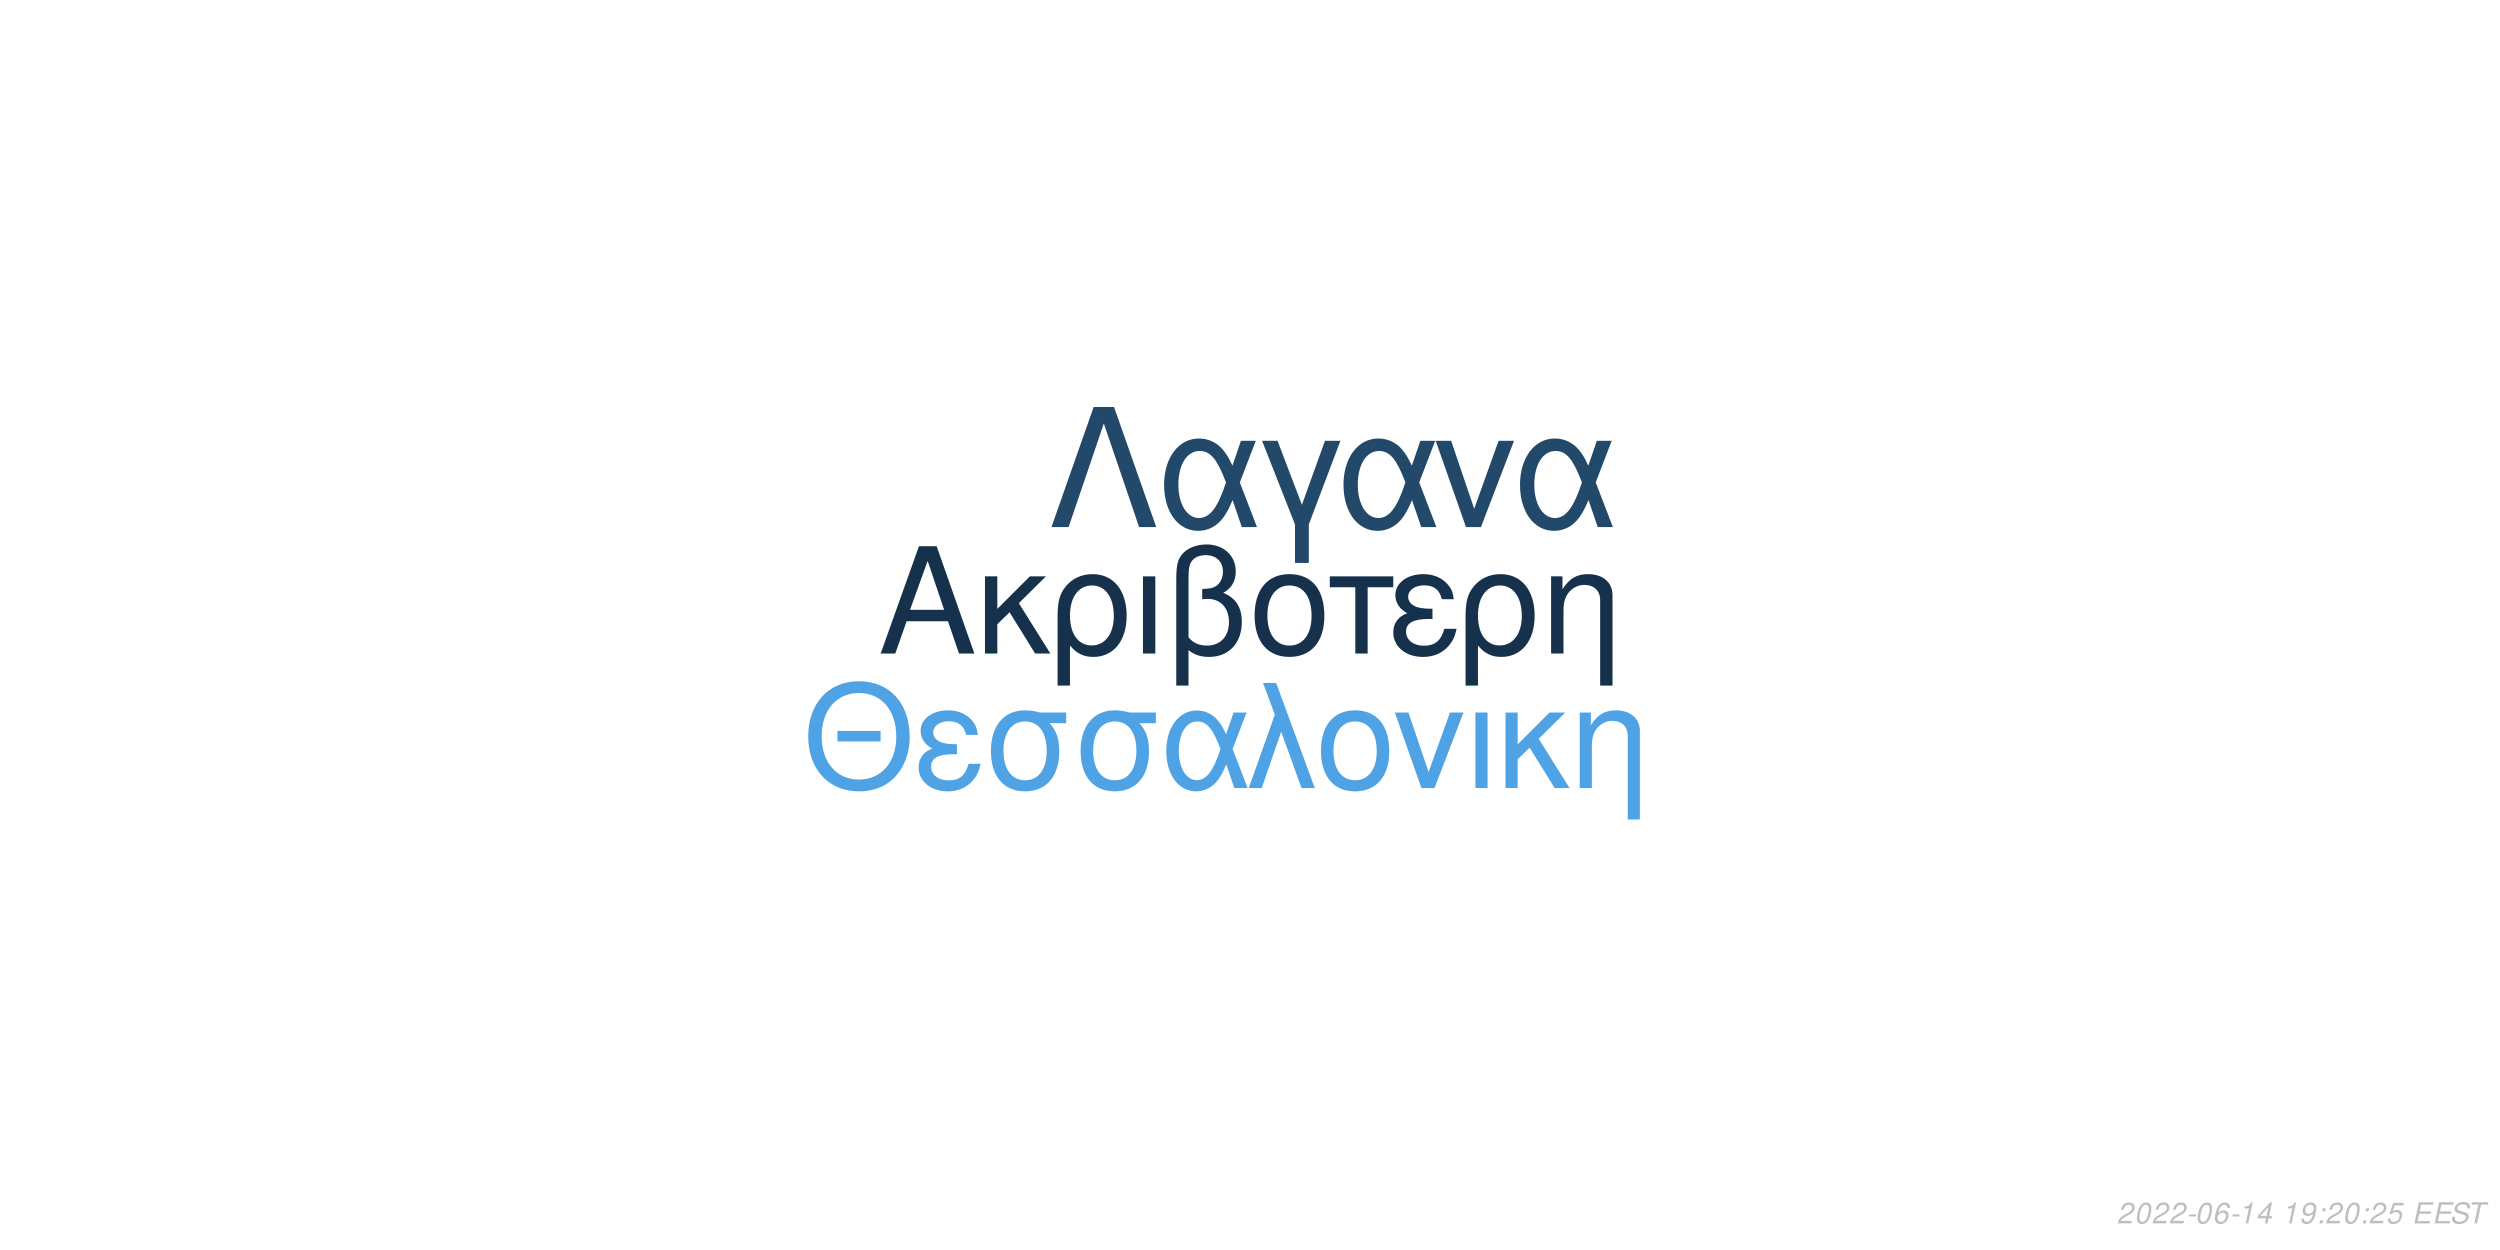
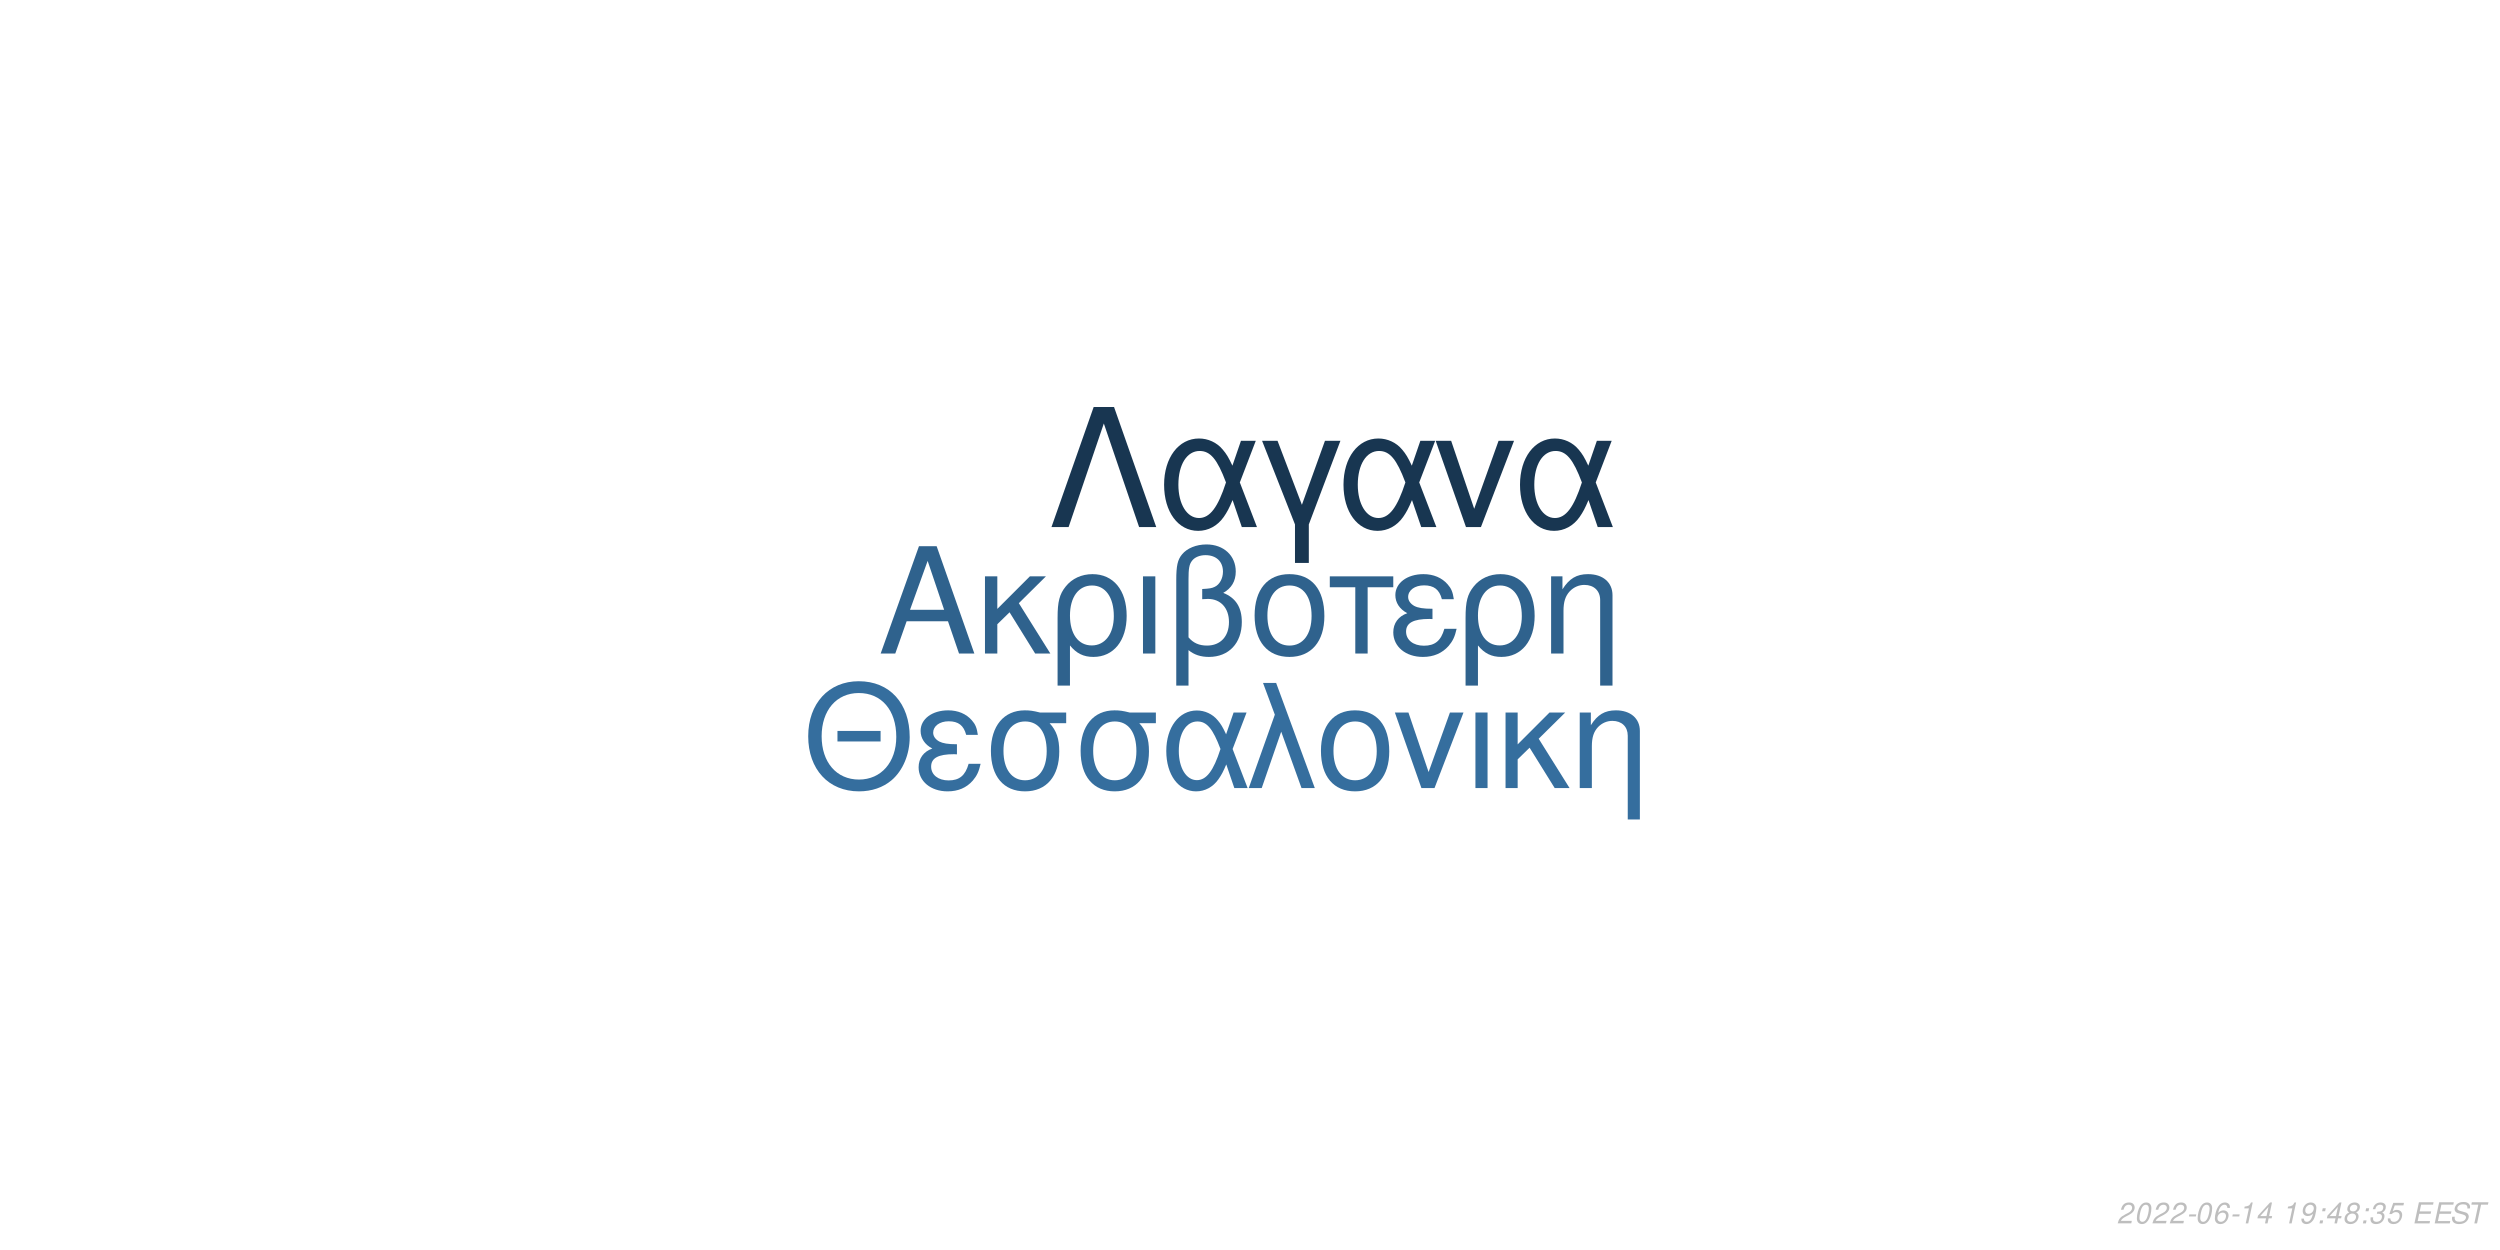
<svg xmlns="http://www.w3.org/2000/svg" xmlns:xlink="http://www.w3.org/1999/xlink" width="864pt" height="432pt" viewBox="0 0 864 432" version="1.1">
  <defs>
    <g>
      <symbol overflow="visible" id="glyph0-0">
        <path style="stroke:none;" d="" />
      </symbol>
      <symbol overflow="visible" id="glyph0-1">
        <path style="stroke:none;" d="M 24.125 -11.141 L 27.938 0 L 33.234 0 L 20.203 -37.094 L 14.094 -37.094 L 0.859 0 L 5.906 0 L 9.828 -11.141 Z M 22.797 -15.109 L 11 -15.109 L 17.094 -32.016 Z M 22.797 -15.109 " />
      </symbol>
      <symbol overflow="visible" id="glyph0-2">
        <path style="stroke:none;" d="M 7.172 -15.422 L 7.172 -26.672 L 2.906 -26.672 L 2.906 0 L 7.172 0 L 7.172 -10.125 L 11.406 -14.25 L 20.25 0 L 25.5 0 L 14.609 -17.406 L 23.969 -26.672 L 18.422 -26.672 Z M 7.172 -15.422 " />
      </symbol>
      <symbol overflow="visible" id="glyph0-3">
        <path style="stroke:none;" d="M 3 11.094 L 7.281 11.094 L 7.281 -2.797 C 9.516 -0.047 11.953 1.172 15.375 1.172 C 22.344 1.172 26.875 -4.422 26.875 -13.031 C 26.875 -21.891 22.297 -27.438 15.062 -27.438 C 11.297 -27.438 7.984 -25.906 5.797 -23.156 C 3.672 -20.516 3 -17.969 3 -12.359 Z M 14.906 -23.516 C 19.547 -23.516 22.438 -19.438 22.438 -12.922 C 22.438 -6.812 19.391 -2.797 14.812 -2.797 C 10.172 -2.797 7.281 -6.766 7.281 -13.125 C 7.281 -19.484 10.234 -23.516 14.906 -23.516 Z M 14.906 -23.516 " />
      </symbol>
      <symbol overflow="visible" id="glyph0-4">
        <path style="stroke:none;" d="M 3.516 0 L 7.781 0 L 7.781 -26.672 L 3.516 -26.672 Z M 3.516 0 " />
      </symbol>
      <symbol overflow="visible" id="glyph0-5">
        <path style="stroke:none;" d="M 4.016 11.094 L 8.25 11.094 L 8.25 -1.172 C 10.172 0.406 12.422 1.172 15.312 1.172 C 22.188 1.172 26.672 -3.609 26.672 -10.891 C 26.672 -15.984 24.578 -19.234 20.25 -20.969 C 23.109 -22.547 24.578 -25.031 24.578 -28.344 C 24.578 -33.844 20.406 -37.703 14.453 -37.703 C 10.938 -37.703 7.734 -36.391 6 -34.25 C 4.484 -32.422 4.016 -30.328 4.016 -25.391 Z M 8.25 -25.656 C 8.25 -29.359 8.5 -30.844 9.469 -32.062 C 10.375 -33.281 12.156 -34 14.094 -34 C 17.812 -34 20.156 -31.812 20.156 -28.297 C 20.156 -25.953 18.984 -23.812 17.297 -23.047 C 16.281 -22.547 15.469 -22.438 12.984 -22.297 L 12.984 -18.781 C 13.734 -18.828 14.344 -18.875 14.969 -18.875 C 19.344 -18.875 22.234 -15.719 22.234 -10.891 C 22.234 -5.906 19.281 -2.75 14.656 -2.75 C 11.953 -2.75 9.922 -3.609 8.25 -5.594 Z M 8.25 -25.656 " />
      </symbol>
      <symbol overflow="visible" id="glyph0-6">
        <path style="stroke:none;" d="M 14.094 -27.438 C 6.562 -27.438 2.094 -22.094 2.094 -13.125 C 2.094 -4.125 6.562 1.172 14.141 1.172 C 21.672 1.172 26.203 -4.172 26.203 -12.922 C 26.203 -22.188 21.828 -27.438 14.094 -27.438 Z M 14.141 -23.516 C 18.938 -23.516 21.781 -19.594 21.781 -12.984 C 21.781 -6.672 18.828 -2.75 14.141 -2.75 C 9.422 -2.75 6.516 -6.672 6.516 -13.125 C 6.516 -19.594 9.422 -23.516 14.141 -23.516 Z M 14.141 -23.516 " />
      </symbol>
      <symbol overflow="visible" id="glyph0-7">
        <path style="stroke:none;" d="M 7.891 0 L 12.156 0 L 12.156 -22.906 L 21.016 -22.906 L 21.016 -26.672 L -0.922 -26.672 L -0.922 -22.906 L 7.891 -22.906 Z M 7.891 0 " />
      </symbol>
      <symbol overflow="visible" id="glyph0-8">
        <path style="stroke:none;" d="M 14.562 -15.469 C 11.344 -15.469 9.562 -15.781 8.297 -16.438 C 6.922 -17.203 6.156 -18.328 6.156 -19.547 C 6.156 -21.891 8.453 -23.562 11.656 -23.562 C 15.062 -23.562 16.953 -22.094 17.812 -18.781 L 21.938 -18.781 C 21.578 -21.266 21.062 -22.5 19.797 -23.922 C 17.812 -26.203 14.906 -27.438 11.453 -27.438 C 5.797 -27.438 1.734 -24.375 1.734 -20.203 C 1.734 -17.609 3.156 -15.375 5.859 -13.938 C 2.797 -12.875 1.016 -10.484 1.016 -7.328 C 1.016 -2.391 5.297 1.172 11.25 1.172 C 14.969 1.172 17.906 -0.109 20.156 -2.641 C 21.578 -4.328 22.297 -5.797 22.906 -8.547 L 18.672 -8.547 C 17.5 -4.422 15.422 -2.703 11.609 -2.703 C 7.938 -2.703 5.438 -4.688 5.438 -7.578 C 5.438 -10.578 7.938 -11.953 13.484 -11.953 C 13.641 -11.953 14.094 -11.953 14.562 -11.906 Z M 14.562 -15.469 " />
      </symbol>
      <symbol overflow="visible" id="glyph0-9">
        <path style="stroke:none;" d="M 3.562 -26.672 L 3.562 0 L 7.844 0 L 7.844 -14.703 C 7.844 -17.906 8.5 -19.891 10.031 -21.531 C 11.406 -22.953 13.188 -23.719 15.062 -23.719 C 18.375 -23.719 20.516 -21.672 20.516 -18.469 L 20.516 11.094 L 24.781 11.094 L 24.781 -20.156 C 24.781 -24.578 21.469 -27.438 16.328 -27.438 C 12.359 -27.438 9.828 -25.906 7.484 -22.188 L 7.484 -26.672 Z M 3.562 -26.672 " />
      </symbol>
      <symbol overflow="visible" id="glyph1-0">
        <path style="stroke:none;" d="" />
      </symbol>
      <symbol overflow="visible" id="glyph1-1">
        <path style="stroke:none;" d="M 26.859 -19.734 L 11.953 -19.734 L 11.953 -16.094 L 26.859 -16.094 Z M 19.328 -36.922 C 8.922 -36.922 1.844 -29.25 1.844 -17.891 C 1.844 -6.484 8.875 1.141 19.391 1.141 C 23.812 1.141 27.703 -0.203 30.641 -2.688 C 34.578 -6.031 36.922 -11.656 36.922 -17.594 C 36.922 -29.297 30 -36.922 19.328 -36.922 Z M 19.328 -32.844 C 27.203 -32.844 32.281 -26.906 32.281 -17.688 C 32.281 -8.922 27.062 -2.938 19.391 -2.938 C 11.609 -2.938 6.484 -8.922 6.484 -17.891 C 6.484 -26.859 11.609 -32.844 19.328 -32.844 Z M 19.328 -32.844 " />
      </symbol>
      <symbol overflow="visible" id="glyph1-2">
        <path style="stroke:none;" d="M 14.25 -15.141 C 11.109 -15.141 9.375 -15.453 8.125 -16.094 C 6.781 -16.844 6.031 -17.938 6.031 -19.141 C 6.031 -21.422 8.266 -23.078 11.406 -23.078 C 14.75 -23.078 16.594 -21.625 17.438 -18.391 L 21.469 -18.391 C 21.125 -20.828 20.625 -22.031 19.391 -23.422 C 17.438 -25.656 14.594 -26.859 11.219 -26.859 C 5.688 -26.859 1.688 -23.875 1.688 -19.781 C 1.688 -17.234 3.094 -15.047 5.734 -13.656 C 2.734 -12.609 1 -10.266 1 -7.172 C 1 -2.344 5.188 1.141 11.016 1.141 C 14.656 1.141 17.547 -0.094 19.734 -2.594 C 21.125 -4.234 21.828 -5.688 22.422 -8.375 L 18.281 -8.375 C 17.141 -4.328 15.094 -2.641 11.359 -2.641 C 7.766 -2.641 5.328 -4.578 5.328 -7.422 C 5.328 -10.359 7.766 -11.703 13.203 -11.703 C 13.359 -11.703 13.797 -11.703 14.25 -11.656 Z M 14.25 -15.141 " />
      </symbol>
      <symbol overflow="visible" id="glyph1-3">
        <path style="stroke:none;" d="M 29 -26.109 L 19.938 -26.109 C 17.594 -26.703 16.438 -26.859 14.703 -26.859 C 7.469 -26.859 2.984 -21.469 2.984 -12.859 C 2.984 -4.031 7.375 1.141 14.797 1.141 C 22.172 1.141 26.609 -4.078 26.609 -12.656 C 26.609 -17.047 25.656 -19.828 23.266 -22.422 L 29 -22.422 Z M 14.797 -23.016 C 19.531 -23.016 22.266 -19.234 22.266 -12.75 C 22.266 -6.531 19.438 -2.688 14.797 -2.688 C 10.172 -2.688 7.328 -6.531 7.328 -12.859 C 7.328 -19.188 10.172 -23.016 14.797 -23.016 Z M 14.797 -23.016 " />
      </symbol>
      <symbol overflow="visible" id="glyph1-4">
        <path style="stroke:none;" d="M 29.344 -26.109 L 24.859 -26.109 L 22.266 -18.578 C 21.125 -21.031 20.484 -22.125 19.328 -23.469 C 17.547 -25.609 14.906 -26.812 12.156 -26.812 C 5.984 -26.812 1.594 -20.984 1.594 -12.812 C 1.594 -4.578 5.828 1.141 11.906 1.141 C 14.953 1.141 17.734 -0.344 19.625 -3.047 C 20.672 -4.531 21.281 -5.688 22.328 -8.172 L 25.109 0 L 29.703 0 L 24.516 -13.5 Z M 20.328 -13.5 C 17.891 -5.922 15.453 -2.734 12.156 -2.734 C 8.516 -2.734 5.922 -6.922 5.922 -12.812 C 5.922 -18.938 8.516 -23.016 12.359 -23.016 C 15.594 -23.016 17.688 -20.531 20.328 -13.5 Z M 20.328 -13.5 " />
      </symbol>
      <symbol overflow="visible" id="glyph1-5">
        <path style="stroke:none;" d="M 1.094 0 L 5.578 0 L 12.312 -19.484 L 19.328 0 L 23.922 0 L 10.562 -36.328 L 6.031 -36.328 L 10.109 -25.359 Z M 1.094 0 " />
      </symbol>
      <symbol overflow="visible" id="glyph1-6">
        <path style="stroke:none;" d="M 13.797 -26.859 C 6.422 -26.859 2.047 -21.625 2.047 -12.859 C 2.047 -4.031 6.422 1.141 13.859 1.141 C 21.234 1.141 25.656 -4.078 25.656 -12.656 C 25.656 -21.719 21.375 -26.859 13.797 -26.859 Z M 13.859 -23.016 C 18.531 -23.016 21.328 -19.188 21.328 -12.703 C 21.328 -6.531 18.438 -2.688 13.859 -2.688 C 9.219 -2.688 6.375 -6.531 6.375 -12.859 C 6.375 -19.188 9.219 -23.016 13.859 -23.016 Z M 13.859 -23.016 " />
      </symbol>
      <symbol overflow="visible" id="glyph1-7">
        <path style="stroke:none;" d="M 14.297 0 L 24.312 -26.109 L 19.625 -26.109 L 12.25 -5.531 L 5.281 -26.109 L 0.594 -26.109 L 9.766 0 Z M 14.297 0 " />
      </symbol>
      <symbol overflow="visible" id="glyph1-8">
        <path style="stroke:none;" d="M 3.438 0 L 7.625 0 L 7.625 -26.109 L 3.438 -26.109 Z M 3.438 0 " />
      </symbol>
      <symbol overflow="visible" id="glyph1-9">
        <path style="stroke:none;" d="M 7.031 -15.094 L 7.031 -26.109 L 2.844 -26.109 L 2.844 0 L 7.031 0 L 7.031 -9.922 L 11.156 -13.953 L 19.828 0 L 24.969 0 L 14.297 -17.047 L 23.469 -26.109 L 18.031 -26.109 Z M 7.031 -15.094 " />
      </symbol>
      <symbol overflow="visible" id="glyph1-10">
        <path style="stroke:none;" d="M 3.484 -26.109 L 3.484 0 L 7.672 0 L 7.672 -14.406 C 7.672 -17.547 8.328 -19.484 9.812 -21.078 C 11.156 -22.469 12.906 -23.219 14.75 -23.219 C 17.984 -23.219 20.078 -21.234 20.078 -18.094 L 20.078 10.859 L 24.266 10.859 L 24.266 -19.734 C 24.266 -24.062 21.031 -26.859 16 -26.859 C 12.109 -26.859 9.609 -25.359 7.328 -21.719 L 7.328 -26.109 Z M 3.484 -26.109 " />
      </symbol>
      <symbol overflow="visible" id="glyph2-0">
        <path style="stroke:none;" d="" />
      </symbol>
      <symbol overflow="visible" id="glyph2-1">
        <path style="stroke:none;" d="M 22.531 -41.484 L 15.484 -41.484 L 0.906 0 L 6.828 0 L 19 -35.797 L 31.188 0 L 37.109 0 Z M 22.531 -41.484 " />
      </symbol>
      <symbol overflow="visible" id="glyph2-2">
        <path style="stroke:none;" d="M 33.516 -29.812 L 28.391 -29.812 L 25.438 -21.219 C 24.125 -24.016 23.391 -25.266 22.078 -26.797 C 20.031 -29.25 17.016 -30.609 13.891 -30.609 C 6.828 -30.609 1.828 -23.953 1.828 -14.625 C 1.828 -5.234 6.656 1.312 13.594 1.312 C 17.078 1.312 20.266 -0.391 22.422 -3.469 C 23.609 -5.172 24.297 -6.484 25.5 -9.328 L 28.688 0 L 33.922 0 L 28 -15.422 Z M 23.219 -15.422 C 20.422 -6.766 17.641 -3.125 13.891 -3.125 C 9.734 -3.125 6.766 -7.906 6.766 -14.625 C 6.766 -21.625 9.734 -26.297 14.109 -26.297 C 17.812 -26.297 20.203 -23.453 23.219 -15.422 Z M 23.219 -15.422 " />
      </symbol>
      <symbol overflow="visible" id="glyph2-3">
        <path style="stroke:none;" d="M 12.062 12.406 L 16.844 12.406 L 16.844 -0.906 L 27.766 -29.812 L 22.422 -29.812 L 14.453 -7.688 L 6.031 -29.812 L 0.688 -29.812 L 12.062 -0.906 Z M 12.062 12.406 " />
      </symbol>
      <symbol overflow="visible" id="glyph2-4">
        <path style="stroke:none;" d="M 16.328 0 L 27.766 -29.812 L 22.422 -29.812 L 14 -6.312 L 6.031 -29.812 L 0.688 -29.812 L 11.156 0 Z M 16.328 0 " />
      </symbol>
      <symbol overflow="visible" id="glyph3-0">
        <path style="stroke:none;" d="" />
      </symbol>
      <symbol overflow="visible" id="glyph3-1">
        <path style="stroke:none;" d="M 5.234 -0.875 L 1.469 -0.875 C 1.641 -1.375 2.203 -1.891 3.109 -2.344 L 4.234 -2.938 C 5.562 -3.625 6.219 -4.469 6.219 -5.484 C 6.219 -5.938 6.062 -6.359 5.797 -6.656 C 5.469 -7.047 4.984 -7.234 4.312 -7.234 C 2.766 -7.234 1.891 -6.453 1.484 -4.734 L 2.375 -4.734 C 2.484 -5.188 2.609 -5.484 2.797 -5.75 C 3.094 -6.203 3.609 -6.453 4.188 -6.453 C 4.891 -6.453 5.344 -6.031 5.344 -5.375 C 5.344 -4.703 4.859 -4.094 4.016 -3.656 L 2.984 -3.125 C 1.234 -2.188 0.797 -1.656 0.344 -0.016 L 5.047 -0.016 Z M 5.234 -0.875 " />
      </symbol>
      <symbol overflow="visible" id="glyph3-2">
        <path style="stroke:none;" d="M 4.203 -7.234 C 3.375 -7.234 2.688 -6.812 2.125 -5.984 C 1.484 -5.047 0.984 -3.188 0.984 -1.734 C 0.984 -1.109 1.172 -0.562 1.484 -0.266 C 1.797 0.047 2.281 0.234 2.766 0.234 C 3.625 0.234 4.281 -0.156 4.859 -1.016 C 5.516 -1.953 6 -3.797 6 -5.266 C 6 -6.5 5.328 -7.234 4.203 -7.234 Z M 4.094 -6.453 C 4.734 -6.453 5.125 -5.984 5.125 -5.156 C 5.125 -4.203 4.781 -2.625 4.406 -1.812 C 3.984 -0.938 3.516 -0.547 2.875 -0.547 C 2.25 -0.547 1.875 -1.031 1.875 -1.828 C 1.875 -2.797 2.203 -4.344 2.594 -5.203 C 2.984 -6.047 3.453 -6.453 4.094 -6.453 Z M 4.094 -6.453 " />
      </symbol>
      <symbol overflow="visible" id="glyph3-3">
        <path style="stroke:none;" d="M 3.516 -3.125 L 1.125 -3.125 L 0.969 -2.406 L 3.359 -2.406 Z M 3.516 -3.125 " />
      </symbol>
      <symbol overflow="visible" id="glyph3-4">
        <path style="stroke:none;" d="M 6.125 -5.344 L 6.141 -5.625 C 6.141 -6.609 5.453 -7.234 4.391 -7.234 C 3.438 -7.234 2.641 -6.719 2.016 -5.703 C 1.422 -4.781 0.938 -2.953 0.938 -1.688 C 0.938 -0.516 1.688 0.234 2.859 0.234 C 3.703 0.234 4.438 -0.156 5 -0.875 C 5.406 -1.422 5.672 -2.156 5.672 -2.766 C 5.672 -3.812 4.969 -4.5 3.906 -4.5 C 3.234 -4.5 2.672 -4.234 2.094 -3.625 C 2.406 -5.375 3.234 -6.453 4.25 -6.453 C 4.703 -6.453 5.062 -6.234 5.172 -5.844 C 5.203 -5.719 5.234 -5.578 5.25 -5.344 Z M 3.656 -3.734 C 4.344 -3.734 4.797 -3.281 4.797 -2.625 C 4.797 -1.469 3.984 -0.547 2.984 -0.547 C 2.297 -0.547 1.812 -1.047 1.812 -1.766 C 1.812 -2.859 2.625 -3.734 3.656 -3.734 Z M 3.656 -3.734 " />
      </symbol>
      <symbol overflow="visible" id="glyph3-5">
        <path style="stroke:none;" d="M 3.703 -5.188 L 2.594 0 L 3.469 0 L 5.016 -7.234 L 4.438 -7.234 C 3.906 -6.156 3.688 -6.016 2.234 -5.812 L 2.109 -5.188 Z M 3.703 -5.188 " />
      </symbol>
      <symbol overflow="visible" id="glyph3-6">
        <path style="stroke:none;" d="M 3.625 -1.75 L 3.266 0 L 4.141 0 L 4.516 -1.75 L 5.562 -1.75 L 5.734 -2.531 L 4.688 -2.531 L 5.688 -7.234 L 5.016 -7.234 L 0.844 -2.672 L 0.641 -1.75 Z M 3.797 -2.531 L 1.594 -2.531 L 4.469 -5.703 Z M 3.797 -2.531 " />
      </symbol>
      <symbol overflow="visible" id="glyph3-7">
        <path style="stroke:none;" d="" />
      </symbol>
      <symbol overflow="visible" id="glyph3-8">
        <path style="stroke:none;" d="M 0.844 -1.656 C 0.844 -1.547 0.844 -1.438 0.844 -1.375 C 0.844 -0.406 1.531 0.234 2.578 0.234 C 3.203 0.234 3.766 0.016 4.297 -0.438 C 4.938 -1 5.312 -1.656 5.594 -2.719 C 5.844 -3.672 6.016 -4.766 6.016 -5.375 C 6.016 -5.844 5.844 -6.328 5.547 -6.656 C 5.203 -7.031 4.703 -7.234 4.062 -7.234 C 2.516 -7.234 1.297 -5.938 1.297 -4.266 C 1.297 -3.203 1.984 -2.547 3.047 -2.547 C 3.484 -2.547 3.953 -2.672 4.281 -2.891 C 4.406 -2.984 4.547 -3.078 4.828 -3.344 C 4.438 -1.484 3.703 -0.547 2.703 -0.547 C 2.109 -0.547 1.719 -0.938 1.719 -1.547 L 1.719 -1.656 Z M 3.953 -6.453 C 4.625 -6.453 5.141 -5.953 5.141 -5.281 C 5.141 -4.188 4.312 -3.312 3.297 -3.312 C 2.594 -3.312 2.172 -3.734 2.172 -4.453 C 2.172 -5.562 2.984 -6.453 3.953 -6.453 Z M 3.953 -6.453 " />
      </symbol>
      <symbol overflow="visible" id="glyph3-9">
        <path style="stroke:none;" d="M 2.359 -1.031 L 1.312 -1.031 L 1.094 0 L 2.141 0 Z M 3.266 -5.234 L 2.219 -5.234 L 2 -4.203 L 3.047 -4.203 Z M 3.266 -5.234 " />
      </symbol>
      <symbol overflow="visible" id="glyph3-10">
+         <path style="stroke:none;" d="M 4.766 -3.797 C 5.078 -3.969 5.234 -4.078 5.438 -4.234 C 5.812 -4.594 6.062 -5.172 6.062 -5.734 C 6.062 -6.625 5.344 -7.234 4.266 -7.234 C 2.812 -7.234 1.703 -6.219 1.703 -4.875 C 1.703 -4.406 1.875 -4.125 2.359 -3.812 C 1.297 -3.312 0.75 -2.516 0.75 -1.469 C 0.75 -0.438 1.547 0.234 2.812 0.234 C 3.656 0.234 4.359 -0.094 4.938 -0.734 C 5.359 -1.234 5.609 -1.859 5.609 -2.438 C 5.609 -3.047 5.312 -3.516 4.766 -3.797 Z M 4.109 -6.453 C 4.797 -6.453 5.188 -6.125 5.188 -5.578 C 5.188 -5.266 5.062 -4.922 4.859 -4.672 C 4.562 -4.312 4.188 -4.156 3.656 -4.156 C 2.984 -4.156 2.594 -4.453 2.594 -4.984 C 2.594 -5.859 3.203 -6.453 4.109 -6.453 Z M 3.453 -3.406 C 4.234 -3.406 4.734 -2.984 4.734 -2.312 C 4.734 -1.312 3.922 -0.547 2.875 -0.547 C 2.125 -0.547 1.625 -0.969 1.625 -1.625 C 1.625 -2.609 2.438 -3.406 3.453 -3.406 Z M 3.453 -3.406 " />
+       </symbol>
+       <symbol overflow="visible" id="glyph3-11">
+         <path style="stroke:none;" d="M 2.922 -3.312 C 3.125 -3.344 3.234 -3.344 3.375 -3.344 C 4.203 -3.344 4.688 -3 4.688 -2.406 C 4.688 -1.312 3.906 -0.547 2.781 -0.547 C 2.047 -0.547 1.594 -0.938 1.594 -1.562 C 1.594 -1.719 1.609 -1.844 1.656 -2.094 L 0.766 -2.094 C 0.734 -1.797 0.719 -1.641 0.719 -1.469 C 0.719 -0.375 1.406 0.234 2.641 0.234 C 3.547 0.234 4.297 -0.078 4.812 -0.656 C 5.266 -1.156 5.562 -1.875 5.562 -2.547 C 5.562 -3.125 5.344 -3.453 4.797 -3.734 C 5.641 -4.234 6.016 -4.844 6.016 -5.734 C 6.016 -6.656 5.312 -7.234 4.203 -7.234 C 3.375 -7.234 2.672 -6.938 2.188 -6.375 C 1.891 -6.031 1.703 -5.641 1.516 -4.906 L 2.391 -4.906 C 2.5 -5.359 2.594 -5.594 2.734 -5.812 C 3.047 -6.234 3.516 -6.453 4.078 -6.453 C 4.734 -6.453 5.141 -6.125 5.141 -5.578 C 5.141 -5.188 5.016 -4.797 4.797 -4.547 C 4.516 -4.234 4 -4.062 3.266 -4.062 L 3.078 -4.062 Z M 2.922 -3.312 " />
+       </symbol>
+       <symbol overflow="visible" id="glyph3-12">
        <path style="stroke:none;" d="M 6.297 -7.094 L 2.594 -7.094 L 1.234 -3.234 L 2.047 -3.234 C 2.656 -3.766 2.938 -3.906 3.531 -3.906 C 4.328 -3.906 4.797 -3.453 4.797 -2.688 C 4.797 -1.438 3.969 -0.547 2.828 -0.547 C 2.031 -0.547 1.609 -0.938 1.578 -1.734 L 0.703 -1.734 L 0.703 -1.516 C 0.703 -0.938 0.844 -0.547 1.188 -0.266 C 1.562 0.062 2.078 0.234 2.703 0.234 C 3.656 0.234 4.391 -0.156 4.984 -0.922 C 5.422 -1.5 5.672 -2.234 5.672 -2.953 C 5.672 -4 4.938 -4.672 3.812 -4.672 C 3.328 -4.672 2.906 -4.547 2.406 -4.234 L 3.109 -6.219 L 6.109 -6.219 Z M 6.297 -7.094 " />
      </symbol>
-       <symbol overflow="visible" id="glyph3-11">
+       <symbol overflow="visible" id="glyph3-13">
        <path style="stroke:none;" d="M 2.547 -3.312 L 6.5 -3.312 L 6.688 -4.141 L 2.719 -4.141 L 3.219 -6.469 L 7.344 -6.469 L 7.516 -7.297 L 2.453 -7.297 L 0.906 0 L 6.125 0 L 6.297 -0.812 L 2.016 -0.812 Z M 2.547 -3.312 " />
      </symbol>
-       <symbol overflow="visible" id="glyph3-12">
+       <symbol overflow="visible" id="glyph3-14">
        <path style="stroke:none;" d="M 7.062 -5.156 C 7.125 -5.438 7.141 -5.562 7.141 -5.703 C 7.141 -6.156 6.938 -6.594 6.594 -6.891 C 6.188 -7.25 5.656 -7.406 4.875 -7.406 C 3.844 -7.406 3.047 -7.125 2.5 -6.562 C 2.094 -6.141 1.781 -5.438 1.781 -4.922 C 1.781 -4.297 2.219 -3.766 2.891 -3.562 L 4.594 -3.094 C 5.406 -2.859 5.734 -2.578 5.734 -2.094 C 5.734 -1.781 5.547 -1.406 5.266 -1.141 C 4.844 -0.766 4.266 -0.578 3.453 -0.578 C 2.328 -0.578 1.812 -0.984 1.812 -1.906 C 1.812 -2.047 1.812 -2.125 1.844 -2.312 L 0.984 -2.312 C 0.906 -2.062 0.891 -1.906 0.891 -1.688 C 0.891 -0.484 1.797 0.234 3.297 0.234 C 4.359 0.234 5.234 -0.062 5.812 -0.609 C 6.344 -1.078 6.688 -1.797 6.688 -2.375 C 6.688 -2.641 6.609 -2.906 6.453 -3.156 C 6.234 -3.5 5.938 -3.703 5.469 -3.828 L 3.75 -4.312 C 2.984 -4.547 2.734 -4.734 2.734 -5.188 C 2.734 -5.547 2.875 -5.844 3.188 -6.109 C 3.547 -6.438 4.031 -6.594 4.703 -6.594 C 5.266 -6.594 5.688 -6.484 5.906 -6.297 C 6.094 -6.125 6.219 -5.797 6.219 -5.516 C 6.219 -5.422 6.203 -5.344 6.188 -5.156 Z M 7.062 -5.156 " />
      </symbol>
-       <symbol overflow="visible" id="glyph3-13">
+       <symbol overflow="visible" id="glyph3-15">
        <path style="stroke:none;" d="M 4.938 -6.469 L 7.312 -6.469 L 7.484 -7.297 L 1.75 -7.297 L 1.578 -6.469 L 3.984 -6.469 L 2.609 0 L 3.547 0 Z M 4.938 -6.469 " />
      </symbol>
    </g>
  </defs>
  <g id="surface1">
    <rect x="0" y="0" width="864" height="432" style="fill:rgb(100%,100%,100%);fill-opacity:1;stroke:none;" />
-     <g style="fill:rgb(8.627%,19.216%,29.412%);fill-opacity:1;">
+     <g style="fill:rgb(18.431%,38.431%,55.294%);fill-opacity:1;">
      <use xlink:href="#glyph0-1" x="303.5" y="225.861" />
      <use xlink:href="#glyph0-2" x="337.5" y="225.861" />
      <use xlink:href="#glyph0-3" x="362.5" y="225.861" />
      <use xlink:href="#glyph0-4" x="391.5" y="225.861" />
      <use xlink:href="#glyph0-5" x="402.5" y="225.861" />
      <use xlink:href="#glyph0-6" x="431.5" y="225.861" />
      <use xlink:href="#glyph0-7" x="460.5" y="225.861" />
      <use xlink:href="#glyph0-8" x="480.5" y="225.861" />
      <use xlink:href="#glyph0-3" x="503.5" y="225.861" />
      <use xlink:href="#glyph0-9" x="532.5" y="225.861" />
    </g>
-     <g style="fill:rgb(30.98%,63.922%,89.804%);fill-opacity:1;">
+     <g style="fill:rgb(20.784%,43.137%,61.961%);fill-opacity:1;">
      <use xlink:href="#glyph1-1" x="277.473" y="272.354" />
      <use xlink:href="#glyph1-2" x="316.473" y="272.354" />
      <use xlink:href="#glyph1-3" x="339.473" y="272.354" />
      <use xlink:href="#glyph1-3" x="370.473" y="272.354" />
      <use xlink:href="#glyph1-4" x="401.473" y="272.354" />
      <use xlink:href="#glyph1-5" x="430.473" y="272.354" />
      <use xlink:href="#glyph1-6" x="454.473" y="272.354" />
      <use xlink:href="#glyph1-7" x="481.473" y="272.354" />
      <use xlink:href="#glyph1-8" x="506.473" y="272.354" />
      <use xlink:href="#glyph1-9" x="517.473" y="272.354" />
      <use xlink:href="#glyph1-10" x="542.473" y="272.354" />
    </g>
-     <g style="fill:rgb(13.333%,28.235%,41.569%);fill-opacity:1;">
+     <g style="fill:rgb(9.412%,21.176%,31.765%);fill-opacity:1;">
      <use xlink:href="#glyph2-1" x="362.484" y="182.152" />
      <use xlink:href="#glyph2-2" x="400.484" y="182.152" />
      <use xlink:href="#glyph2-3" x="435.484" y="182.152" />
      <use xlink:href="#glyph2-2" x="462.484" y="182.152" />
      <use xlink:href="#glyph2-4" x="495.484" y="182.152" />
      <use xlink:href="#glyph2-2" x="523.484" y="182.152" />
    </g>
    <g style="fill:rgb(74.51%,74.51%,74.51%);fill-opacity:1;">
      <use xlink:href="#glyph3-1" x="731.52" y="422.81" />
      <use xlink:href="#glyph3-2" x="737.52" y="422.81" />
      <use xlink:href="#glyph3-1" x="743.52" y="422.81" />
      <use xlink:href="#glyph3-1" x="749.52" y="422.81" />
      <use xlink:href="#glyph3-3" x="755.52" y="422.81" />
      <use xlink:href="#glyph3-2" x="758.52" y="422.81" />
      <use xlink:href="#glyph3-4" x="764.52" y="422.81" />
      <use xlink:href="#glyph3-3" x="770.52" y="422.81" />
      <use xlink:href="#glyph3-5" x="773.52" y="422.81" />
      <use xlink:href="#glyph3-6" x="779.52" y="422.81" />
      <use xlink:href="#glyph3-7" x="785.52" y="422.81" />
      <use xlink:href="#glyph3-5" x="788.52" y="422.81" />
      <use xlink:href="#glyph3-8" x="794.52" y="422.81" />
      <use xlink:href="#glyph3-9" x="800.52" y="422.81" />
-       <use xlink:href="#glyph3-1" x="803.52" y="422.81" />
-       <use xlink:href="#glyph3-2" x="809.52" y="422.81" />
+       <use xlink:href="#glyph3-6" x="803.52" y="422.81" />
+       <use xlink:href="#glyph3-10" x="809.52" y="422.81" />
      <use xlink:href="#glyph3-9" x="815.52" y="422.81" />
-       <use xlink:href="#glyph3-1" x="818.52" y="422.81" />
-       <use xlink:href="#glyph3-10" x="824.52" y="422.81" />
+       <use xlink:href="#glyph3-11" x="818.52" y="422.81" />
+       <use xlink:href="#glyph3-12" x="824.52" y="422.81" />
      <use xlink:href="#glyph3-7" x="830.52" y="422.81" />
-       <use xlink:href="#glyph3-11" x="833.52" y="422.81" />
-       <use xlink:href="#glyph3-11" x="840.52" y="422.81" />
-       <use xlink:href="#glyph3-12" x="846.52" y="422.81" />
-       <use xlink:href="#glyph3-13" x="852.52" y="422.81" />
+       <use xlink:href="#glyph3-13" x="833.52" y="422.81" />
+       <use xlink:href="#glyph3-13" x="840.52" y="422.81" />
+       <use xlink:href="#glyph3-14" x="846.52" y="422.81" />
+       <use xlink:href="#glyph3-15" x="852.52" y="422.81" />
    </g>
  </g>
</svg>
